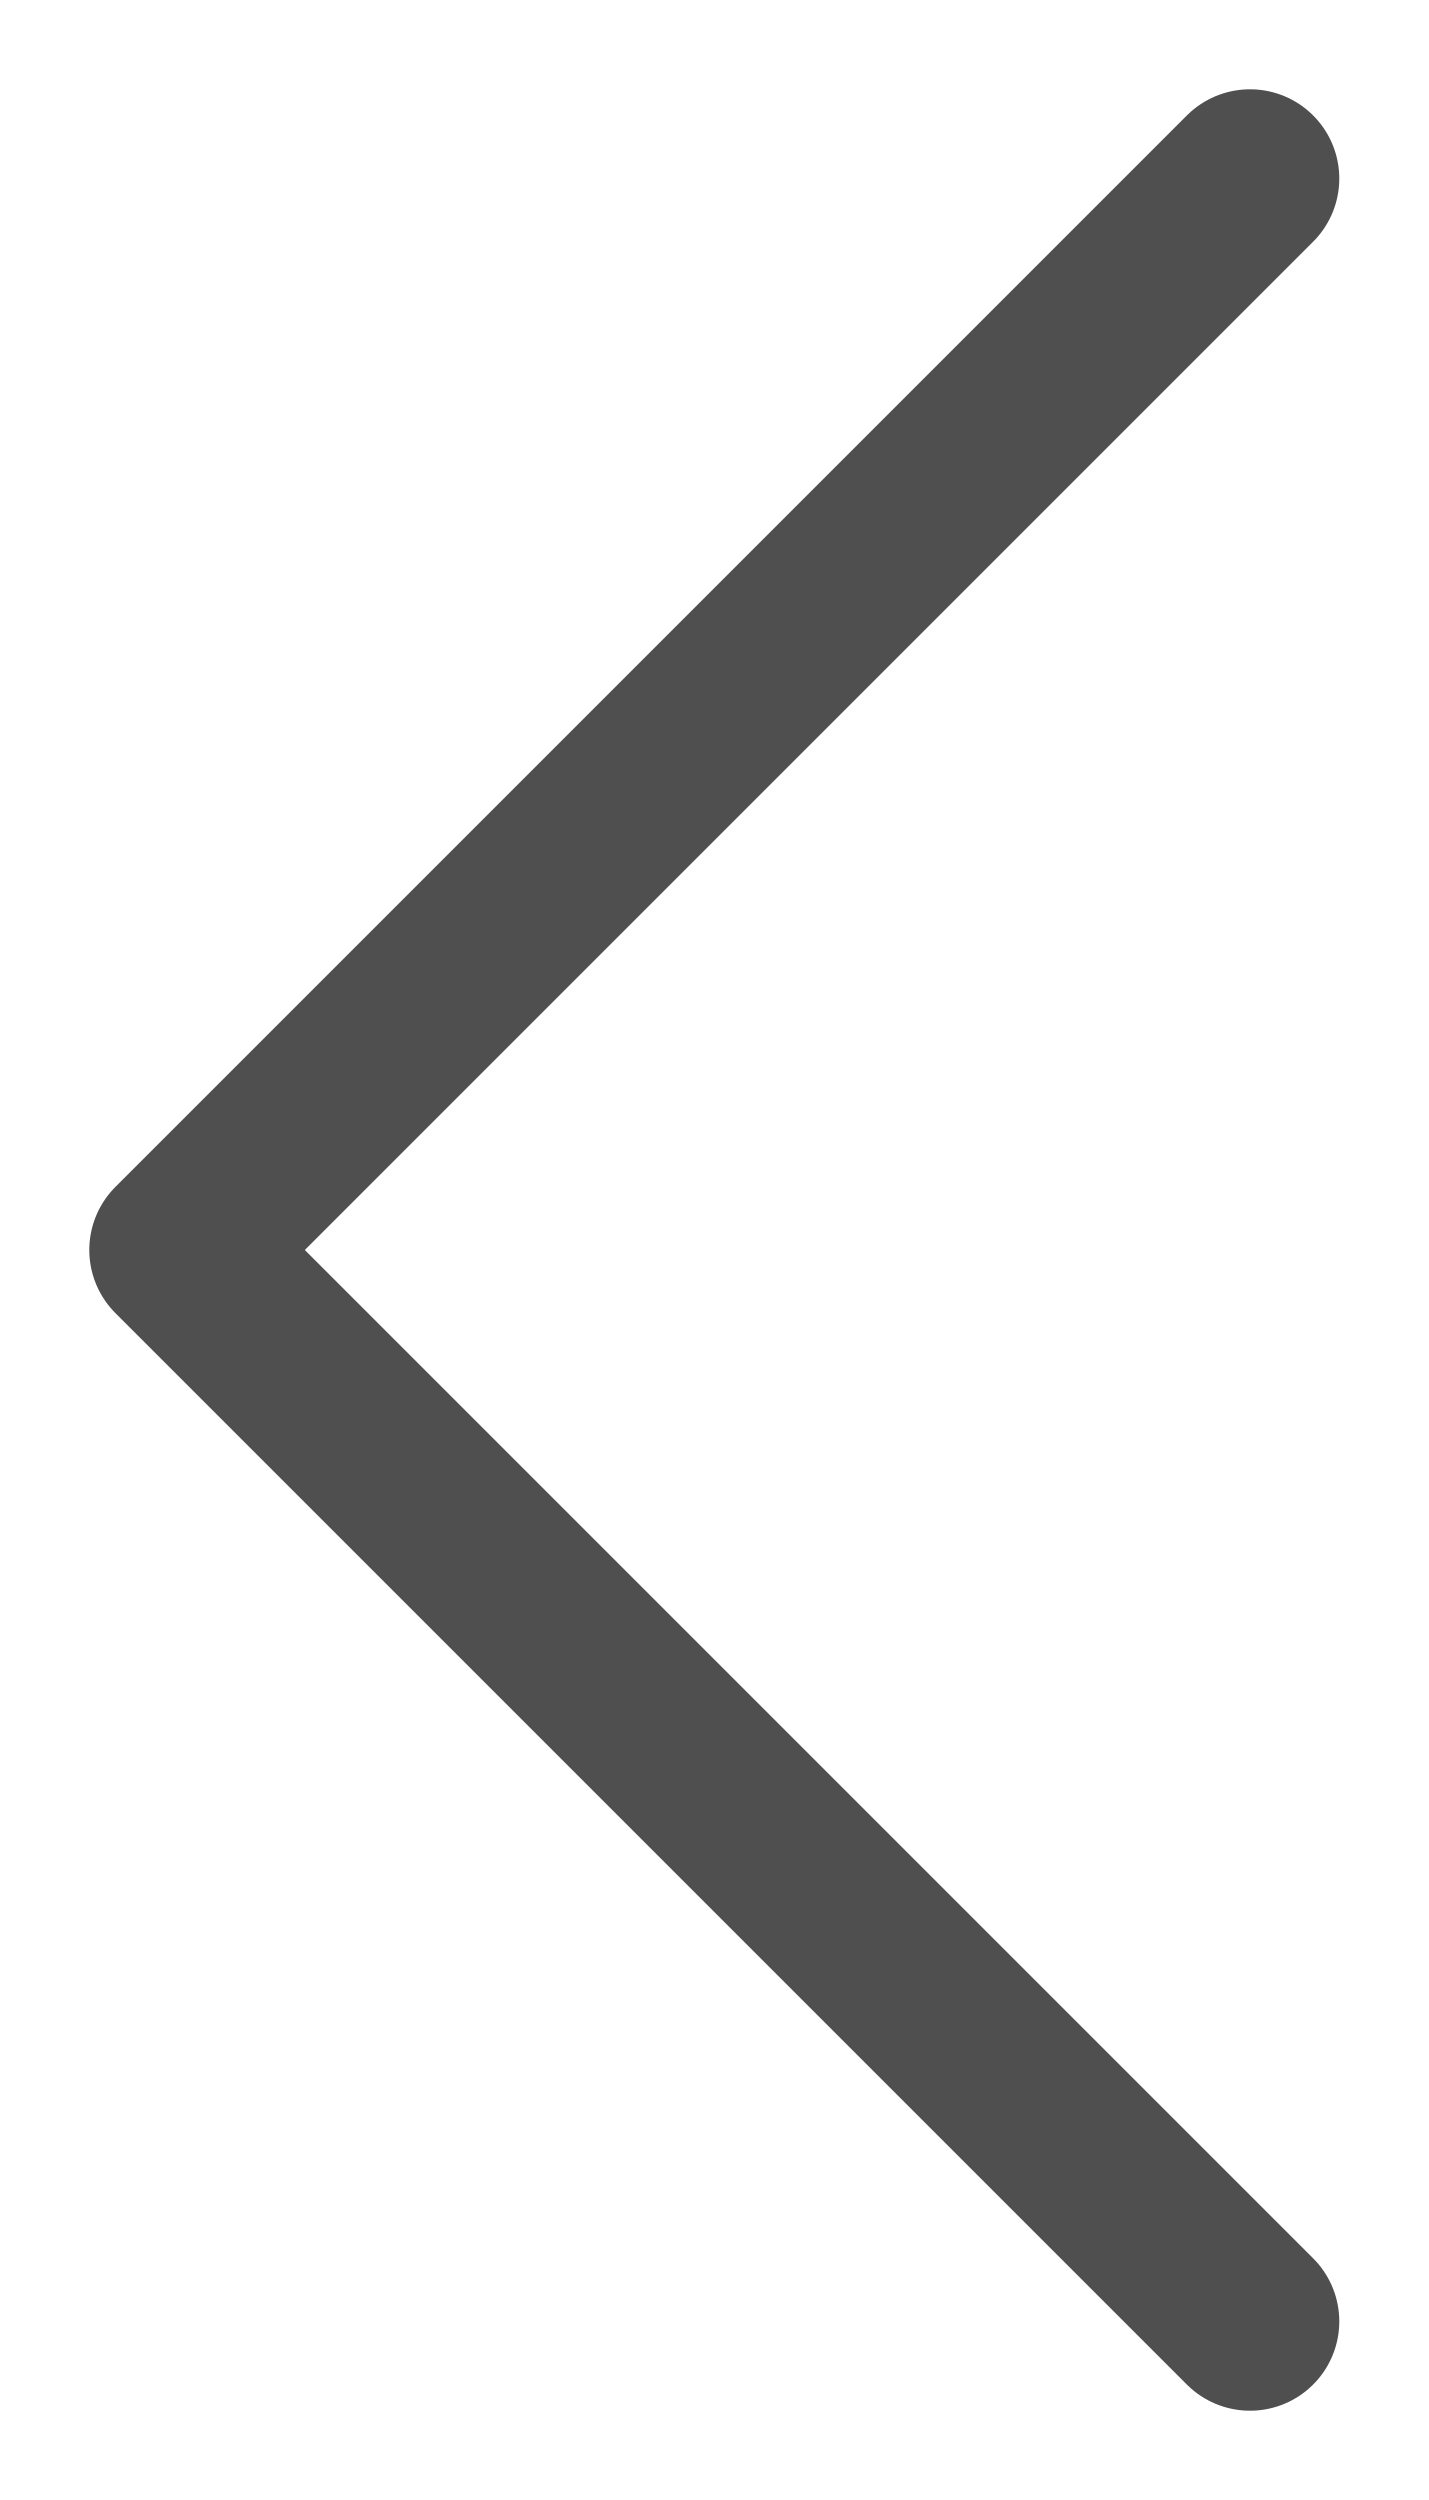
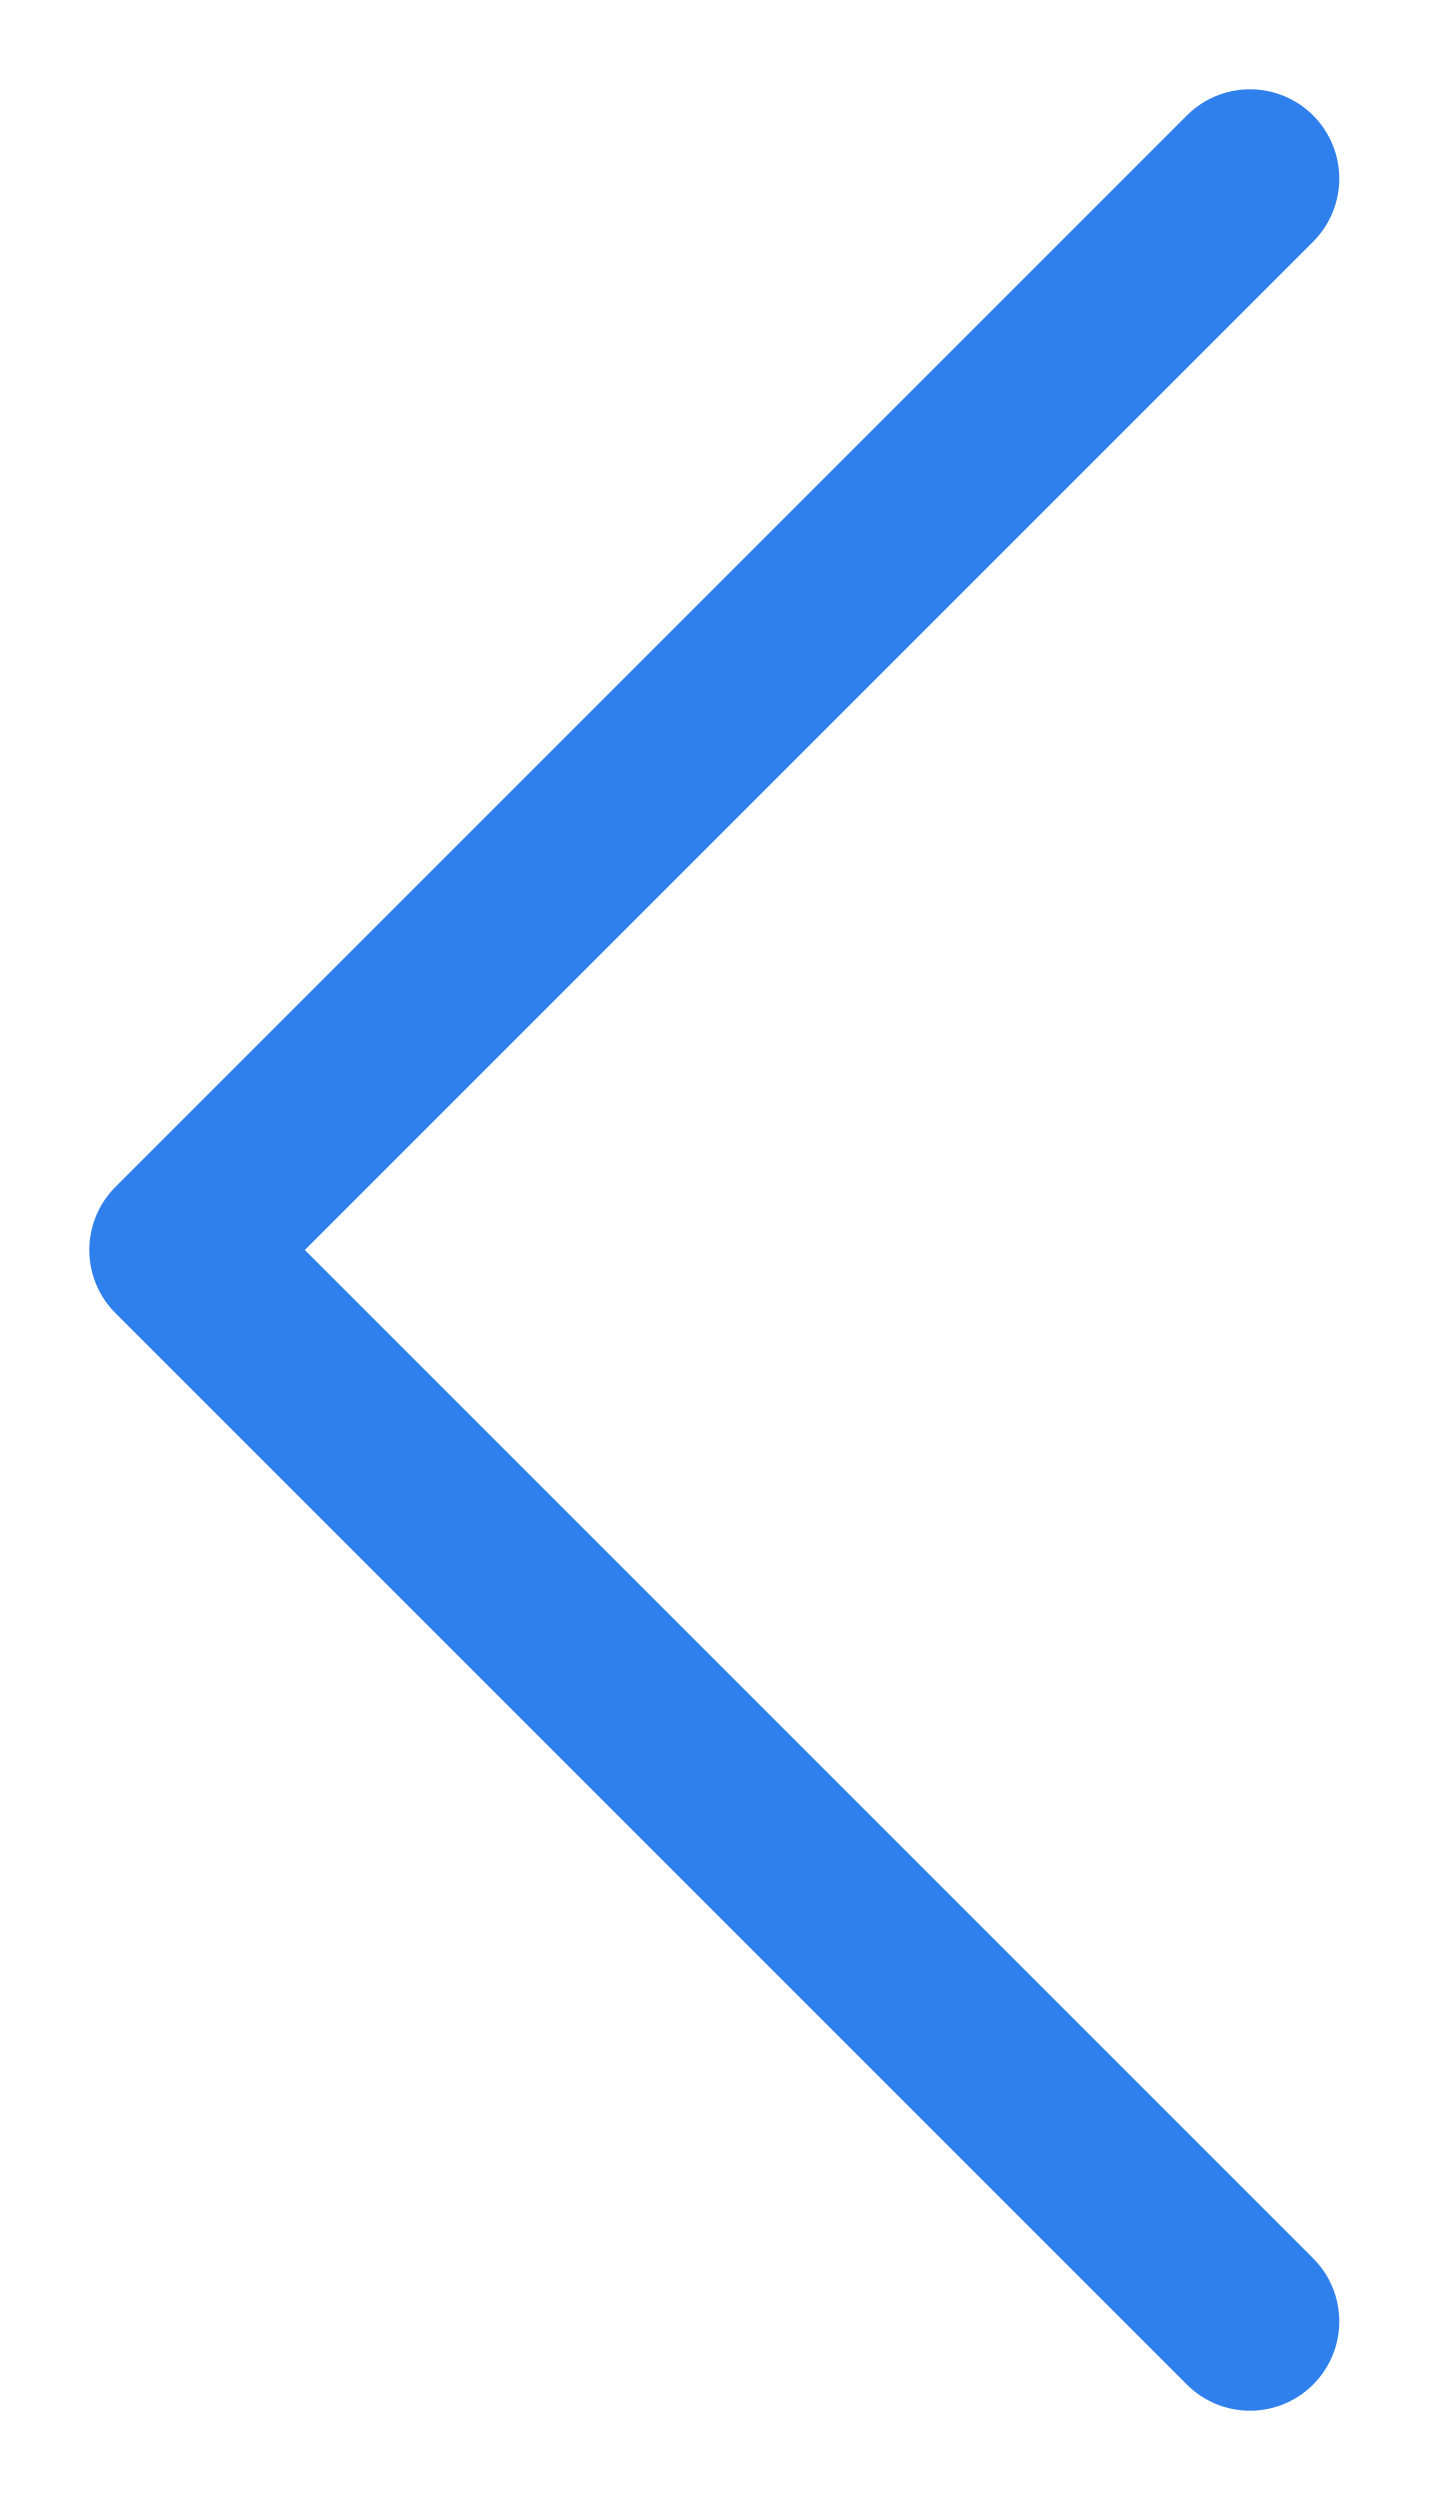
<svg xmlns="http://www.w3.org/2000/svg" width="8" height="14" viewBox="0 0 8 14">
-   <path d="M7 13L1 7L7 1" stroke="#4F4F4F" stroke-linecap="round" stroke-linejoin="round" fill="none" />
+   <path d="M7 13L1 7L7 1" stroke="#2F80ED" stroke-linecap="round" stroke-linejoin="round" fill="none" />
</svg>
